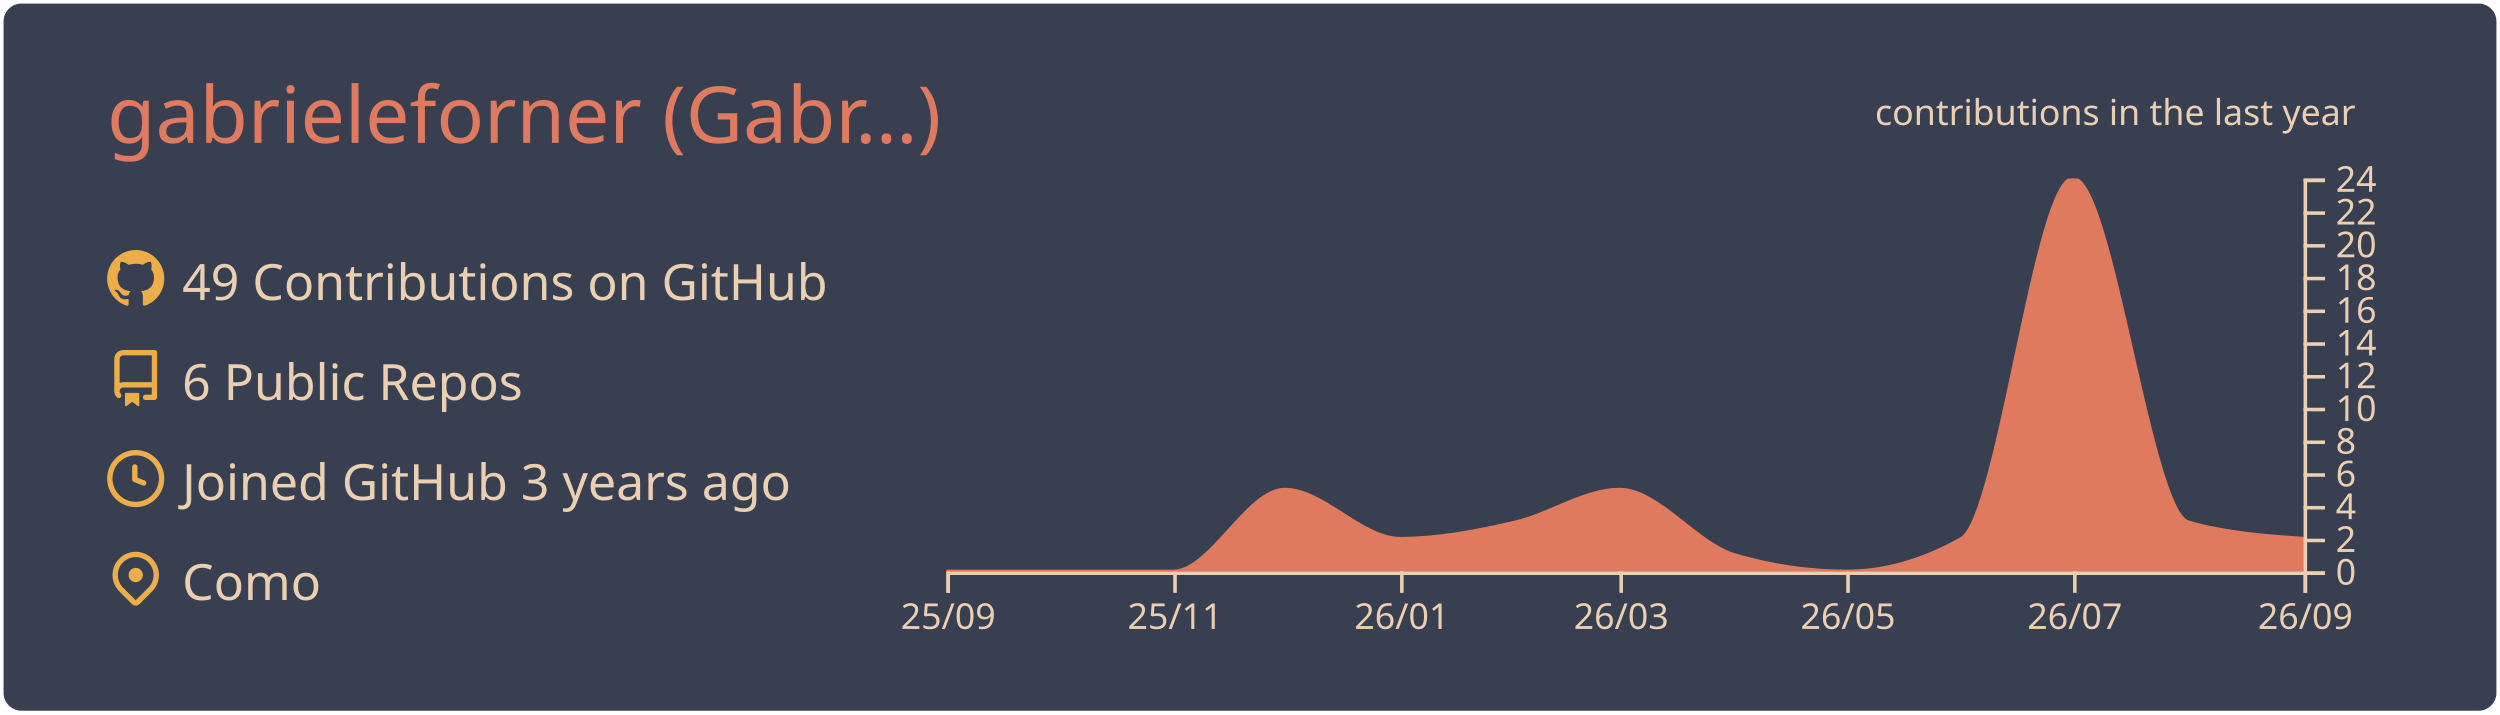
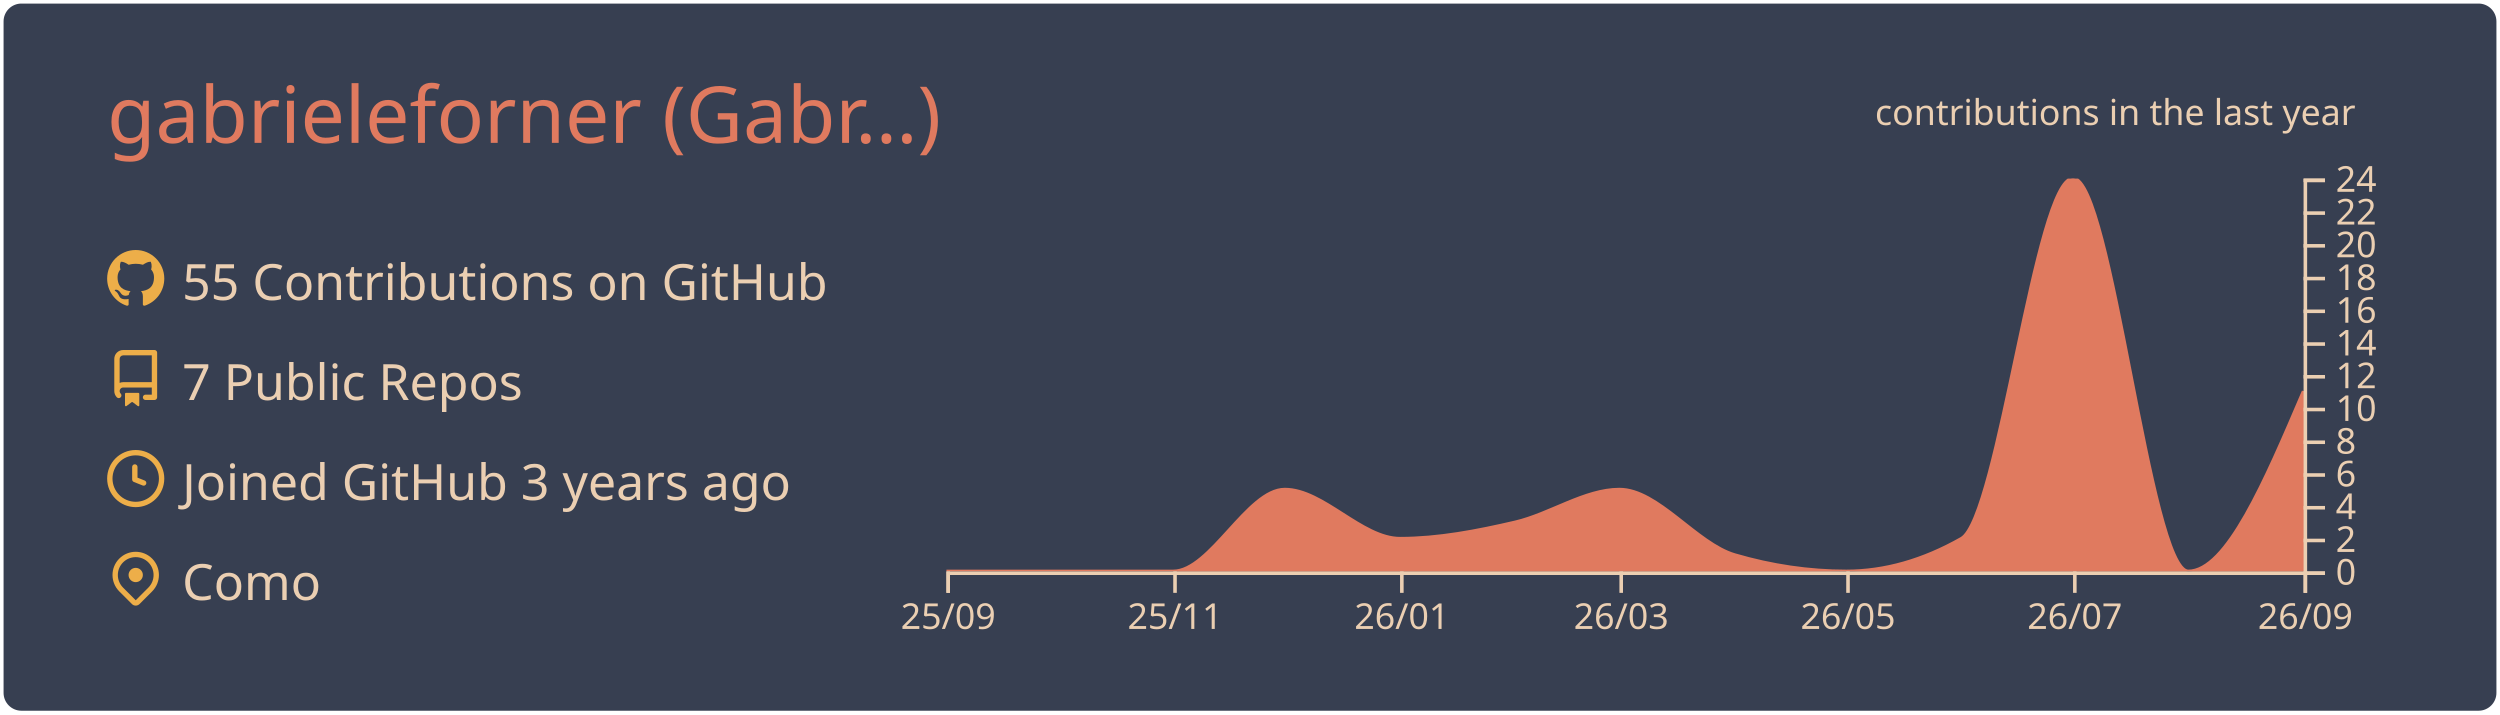
<svg xmlns="http://www.w3.org/2000/svg" width="700" height="200" viewBox="0 0 700 200">
  <style>* {
          font-family: 'Segoe UI', Ubuntu, "Helvetica Neue", Sans-Serif
        }</style>
  <g class="gpsc-root">
    <rect x="1" y="1" rx="5" ry="5" height="99%" width="99.714%" stroke="#000000" stroke-width="1" fill="#373f51" stroke-opacity="0" />
    <text x="30" y="40" class="gpsc-item" style="--gpsc-i: 0; font-size: 22px; fill: #e07a5f;">gabrieleforner (Gabr…)</text>
    <g transform="translate(0,40)">
      <g transform="translate(30,30)">
        <g class="gpsc-item" style="--gpsc-i: 0;">
          <g transform="translate(0,0)" width="14" height="14" fill="#edae49">
            <path fill-rule="evenodd" d="M8 0C3.58 0 0 3.58 0 8c0 3.54 2.29 6.53 5.47 7.59.4.07.55-.17.55-.38 0-.19-.01-.82-.01-1.49-2.01.37-2.53-.49-2.69-.94-.09-.23-.48-.94-.82-1.13-.28-.15-.68-.52-.01-.53.63-.01 1.08.58 1.23.82.72 1.21 1.87.87 2.33.66.07-.52.28-.87.51-1.07-1.78-.2-3.64-.89-3.64-3.95 0-.87.31-1.59.82-2.15-.08-.2-.36-1.02.08-2.12 0 0 .67-.21 2.2.82.64-.18 1.32-.27 2-.27.68 0 1.36.09 2 .27 1.53-1.04 2.2-.82 2.2-.82.44 1.1.16 1.92.08 2.12.51.56.82 1.27.82 2.15 0 3.07-1.87 3.75-3.65 3.95.29.25.54.73.54 1.48 0 1.07-.01 1.93-.01 2.2 0 .21.15.46.55.38A8.013 8.013 0 0016 8c0-4.42-3.58-8-8-8z" />
          </g>
        </g>
        <g class="gpsc-item" style="--gpsc-i: 1;">
          <g transform="translate(0,28)" width="14" height="14" fill="#edae49">
            <path fill-rule="evenodd" d="M2 2.5A2.5 2.5 0 014.5 0h8.75a.75.75 0 01.75.75v12.5a.75.75 0 01-.75.75h-2.5a.75.75 0 110-1.5h1.75v-2h-8a1 1 0 00-.714 1.7.75.75 0 01-1.072 1.05A2.495 2.495 0 012 11.5v-9zm10.5-1V9h-8c-.356 0-.694.074-1 .208V2.5a1 1 0 011-1h8zM5 12.25v3.25a.25.25 0 00.4.2l1.45-1.087a.25.25 0 01.3 0L8.6 15.7a.25.25 0 00.4-.2v-3.25a.25.25 0 00-.25-.25h-3.5a.25.25 0 00-.25.25z" />
          </g>
        </g>
        <g class="gpsc-item" style="--gpsc-i: 2;">
          <g transform="translate(0,56)" width="14" height="14" fill="#edae49">
            <path fill-rule="evenodd" d="M1.5 8a6.5 6.5 0 1113 0 6.5 6.5 0 01-13 0zM8 0a8 8 0 100 16A8 8 0 008 0zm.5 4.75a.75.75 0 00-1.5 0v3.5a.75.75 0 00.471.696l2.5 1a.75.75 0 00.557-1.392L8.5 7.742V4.75z" />
          </g>
        </g>
        <g class="gpsc-item" style="--gpsc-i: 3;">
          <g transform="translate(0,84)" width="14" height="14" fill="#edae49">
            <path fill-rule="evenodd" d="M11.536 3.464a5 5 0 010 7.072L8 14.07l-3.536-3.535a5 5 0 117.072-7.072v.001zm1.06 8.132a6.5 6.5 0 10-9.192 0l3.535 3.536a1.5 1.5 0 002.122 0l3.535-3.536zM8 9a2 2 0 100-4 2 2 0 000 4z" />
          </g>
        </g>
-         <text x="21" y="14" class="gpsc-item" style="--gpsc-i: 0; fill: #ebcfb2; font-size: 14px;">49 Contributions on GitHub</text>
-         <text x="21" y="42" class="gpsc-item" style="--gpsc-i: 1; fill: #ebcfb2; font-size: 14px;">6 Public Repos</text>
+         <text x="21" y="14" class="gpsc-item" style="--gpsc-i: 0; fill: #ebcfb2; font-size: 14px;">55 Contributions on GitHub</text>
+         <text x="21" y="42" class="gpsc-item" style="--gpsc-i: 1; fill: #ebcfb2; font-size: 14px;">7 Public Repos</text>
        <text x="21" y="70" class="gpsc-item" style="--gpsc-i: 2; fill: #ebcfb2; font-size: 14px;">Joined GitHub 3 years ago</text>
        <text x="21" y="98" class="gpsc-item" style="--gpsc-i: 3; fill: #ebcfb2; font-size: 14px;">Como</text>
      </g>
      <g color="#e07a5f" transform="translate(295,10)">
        <clipPath id="gpsc-reveal-clip">
          <rect class="gpsc-reveal" x="-30" y="0" width="410" height="110" style="--gpsc-w: 410px; --gpsc-i: 4;" />
        </clipPath>
        <g clip-path="url(#gpsc-reveal-clip)" class="gpsc-chart" style="--gpsc-i: 4;">
-           <path transform="translate(-30,0)" stroke="#e07a5f" fill="#e07a5f" opacity="1" d="M0,110C10.411,110,20.822,110,31.233,110C41.991,110,52.749,110,63.507,110C73.918,110,84.329,87.083,94.74,87.083C105.498,87.083,116.256,100.833,127.014,100.833C137.772,100.833,148.53,98.753,159.288,96.25C169.005,93.99,178.721,87.083,188.438,87.083C199.196,87.083,209.954,102.259,220.712,105.417C231.123,108.472,241.534,110,251.945,110C262.703,110,273.461,106.944,284.219,100.833C294.63,94.919,305.041,0,315.452,0C326.21,0,336.968,93.194,347.726,96.25C358.484,99.306,369.242,100.069,380,100.833L380,110C369.242,110,358.484,110,347.726,110C336.968,110,326.21,110,315.452,110C305.041,110,294.63,110,284.219,110C273.461,110,262.703,110,251.945,110C241.534,110,231.123,110,220.712,110C209.954,110,199.196,110,188.438,110C178.721,110,169.005,110,159.288,110C148.53,110,137.772,110,127.014,110C116.256,110,105.498,110,94.74,110C84.329,110,73.918,110,63.507,110C52.749,110,41.991,110,31.233,110C20.822,110,10.411,110,0,110Z" />
+           <path transform="translate(-30,0)" stroke="#e07a5f" fill="#e07a5f" opacity="1" d="M0,110C10.411,110,20.822,110,31.233,110C41.991,110,52.749,110,63.507,110C73.918,110,84.329,87.083,94.74,87.083C105.498,87.083,116.256,100.833,127.014,100.833C137.772,100.833,148.53,98.753,159.288,96.25C169.005,93.99,178.721,87.083,188.438,87.083C199.196,87.083,209.954,102.259,220.712,105.417C231.123,108.472,241.534,110,251.945,110C262.703,110,273.461,106.944,284.219,100.833C294.63,94.919,305.041,0,315.452,0C326.21,0,336.968,110,347.726,110C358.484,110,369.242,84.792,380,59.583L380,110C369.242,110,358.484,110,347.726,110C336.968,110,326.21,110,315.452,110C305.041,110,294.63,110,284.219,110C273.461,110,262.703,110,251.945,110C241.534,110,231.123,110,220.712,110C209.954,110,199.196,110,188.438,110C178.721,110,169.005,110,159.288,110C148.53,110,137.772,110,127.014,110C116.256,110,105.498,110,94.74,110C84.329,110,73.918,110,63.507,110C52.749,110,41.991,110,31.233,110C20.822,110,10.411,110,0,110Z" />
        </g>
        <g color="#ebcfb2" transform="translate(-30,110)" fill="none" font-size="10" font-family="sans-serif" text-anchor="middle">
          <path class="domain" stroke="currentColor" d="M0.5,6V0.5H380.5V6" />
          <g class="tick" opacity="1" transform="translate(0.5,0)">
            <line stroke="currentColor" y2="6" />
            <text fill="currentColor" y="9" dy="0.71em">25/09</text>
          </g>
          <g class="tick" opacity="1" transform="translate(64.00685,0)">
            <line stroke="currentColor" y2="6" />
            <text fill="currentColor" y="9" dy="0.71em">25/11</text>
          </g>
          <g class="tick" opacity="1" transform="translate(127.5137,0)">
            <line stroke="currentColor" y2="6" />
            <text fill="currentColor" y="9" dy="0.71em">26/01</text>
          </g>
          <g class="tick" opacity="1" transform="translate(188.9384,0)">
            <line stroke="currentColor" y2="6" />
            <text fill="currentColor" y="9" dy="0.71em">26/03</text>
          </g>
          <g class="tick" opacity="1" transform="translate(252.4452,0)">
            <line stroke="currentColor" y2="6" />
            <text fill="currentColor" y="9" dy="0.71em">26/05</text>
          </g>
          <g class="tick" opacity="1" transform="translate(315.9521,0)">
            <line stroke="currentColor" y2="6" />
            <text fill="currentColor" y="9" dy="0.71em">26/07</text>
          </g>
          <g class="tick" opacity="1" transform="translate(380.5,0)">
            <line stroke="currentColor" y2="6" />
            <text fill="currentColor" y="9" dy="0.71em">26/09</text>
          </g>
        </g>
        <g color="#ebcfb2" transform="translate(350,0)" fill="none" font-size="10" font-family="sans-serif" text-anchor="start">
          <path class="domain" stroke="currentColor" d="M6,110.5H0.5V0.5H6" />
          <g class="tick" opacity="1" transform="translate(0,110.5)">
            <line stroke="currentColor" x2="6" />
            <text fill="currentColor" x="9" dy="0.32em">0</text>
          </g>
          <g class="tick" opacity="1" transform="translate(0,101.3333)">
            <line stroke="currentColor" x2="6" />
            <text fill="currentColor" x="9" dy="0.32em">2</text>
          </g>
          <g class="tick" opacity="1" transform="translate(0,92.16667)">
            <line stroke="currentColor" x2="6" />
            <text fill="currentColor" x="9" dy="0.32em">4</text>
          </g>
          <g class="tick" opacity="1" transform="translate(0,83)">
            <line stroke="currentColor" x2="6" />
            <text fill="currentColor" x="9" dy="0.32em">6</text>
          </g>
          <g class="tick" opacity="1" transform="translate(0,73.83333)">
            <line stroke="currentColor" x2="6" />
            <text fill="currentColor" x="9" dy="0.32em">8</text>
          </g>
          <g class="tick" opacity="1" transform="translate(0,64.66667)">
            <line stroke="currentColor" x2="6" />
            <text fill="currentColor" x="9" dy="0.32em">10</text>
          </g>
          <g class="tick" opacity="1" transform="translate(0,55.5)">
            <line stroke="currentColor" x2="6" />
            <text fill="currentColor" x="9" dy="0.32em">12</text>
          </g>
          <g class="tick" opacity="1" transform="translate(0,46.33333)">
            <line stroke="currentColor" x2="6" />
            <text fill="currentColor" x="9" dy="0.32em">14</text>
          </g>
          <g class="tick" opacity="1" transform="translate(0,37.16667)">
            <line stroke="currentColor" x2="6" />
            <text fill="currentColor" x="9" dy="0.32em">16</text>
          </g>
          <g class="tick" opacity="1" transform="translate(0,28)">
            <line stroke="currentColor" x2="6" />
            <text fill="currentColor" x="9" dy="0.32em">18</text>
          </g>
          <g class="tick" opacity="1" transform="translate(0,18.83333)">
            <line stroke="currentColor" x2="6" />
            <text fill="currentColor" x="9" dy="0.32em">20</text>
          </g>
          <g class="tick" opacity="1" transform="translate(0,9.666667)">
            <line stroke="currentColor" x2="6" />
            <text fill="currentColor" x="9" dy="0.32em">22</text>
          </g>
          <g class="tick" opacity="1" transform="translate(0,0.5)">
            <line stroke="currentColor" x2="6" />
            <text fill="currentColor" x="9" dy="0.32em">24</text>
          </g>
        </g>
        <g>
          <text y="-15" x="230" style="fill: #ebcfb2; font-size: 10px;">contributions in the last year</text>
        </g>
      </g>
    </g>
  </g>
</svg>
